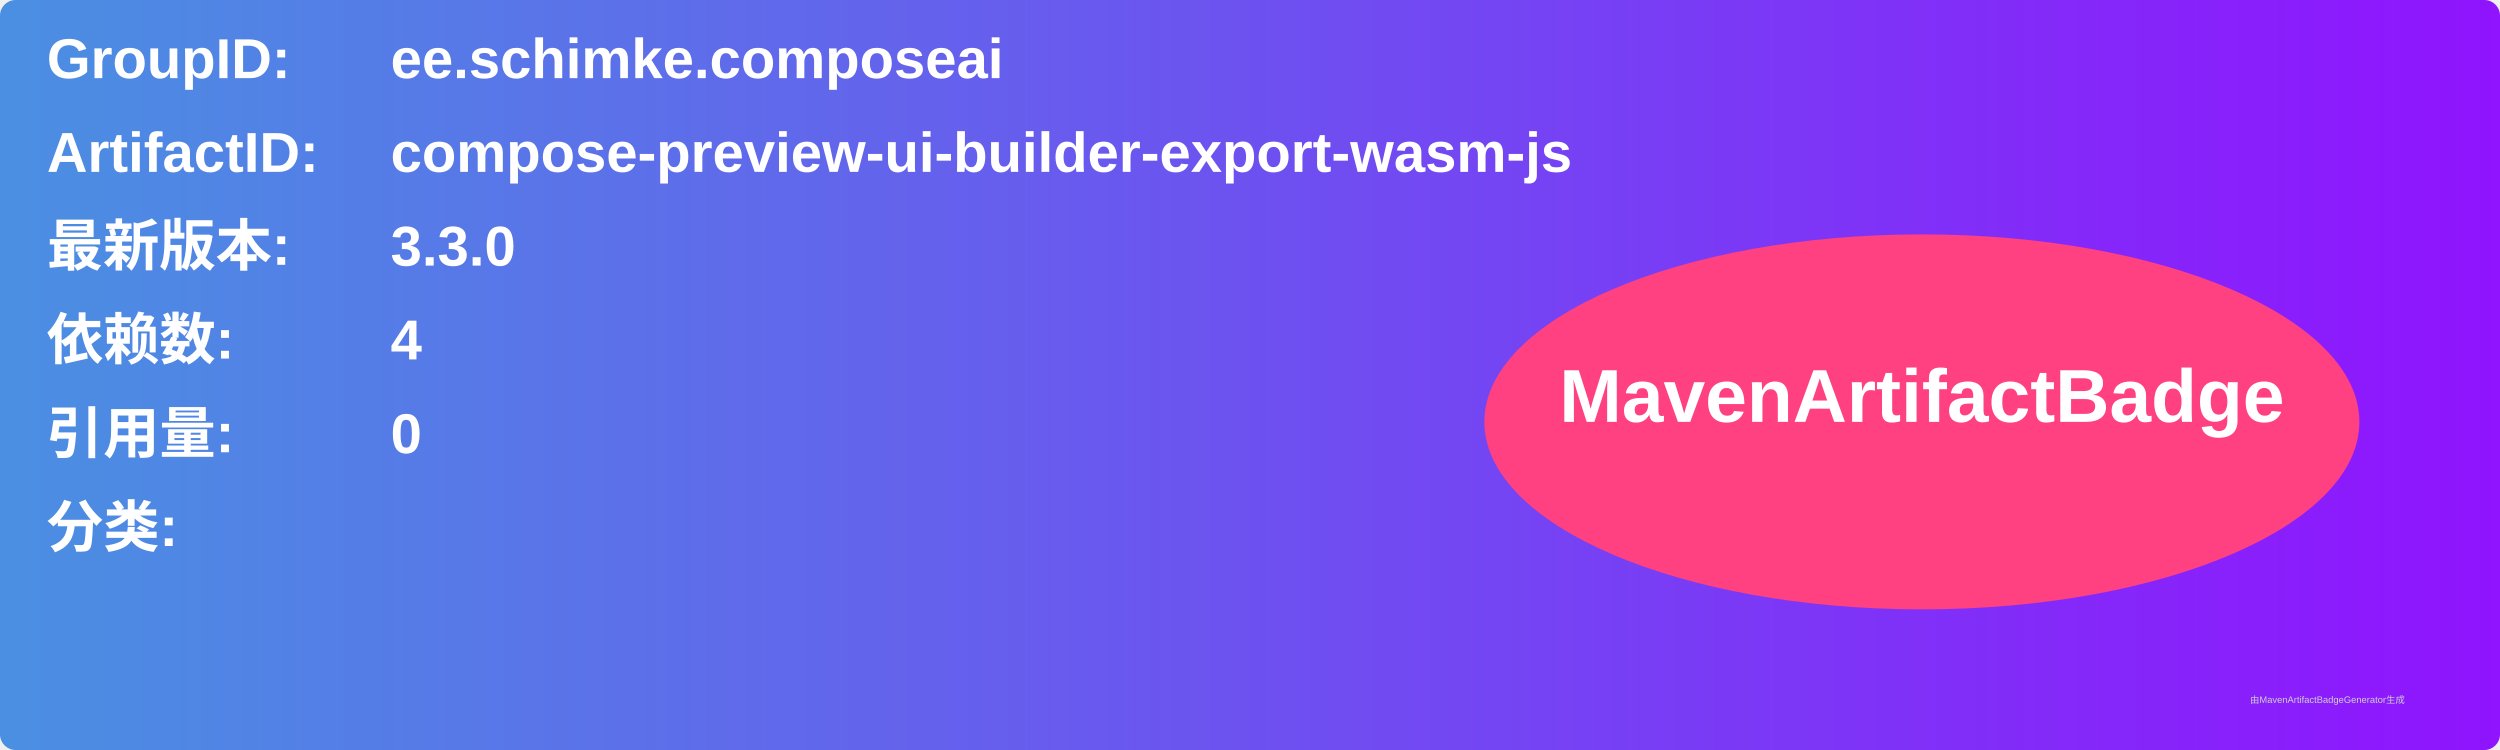
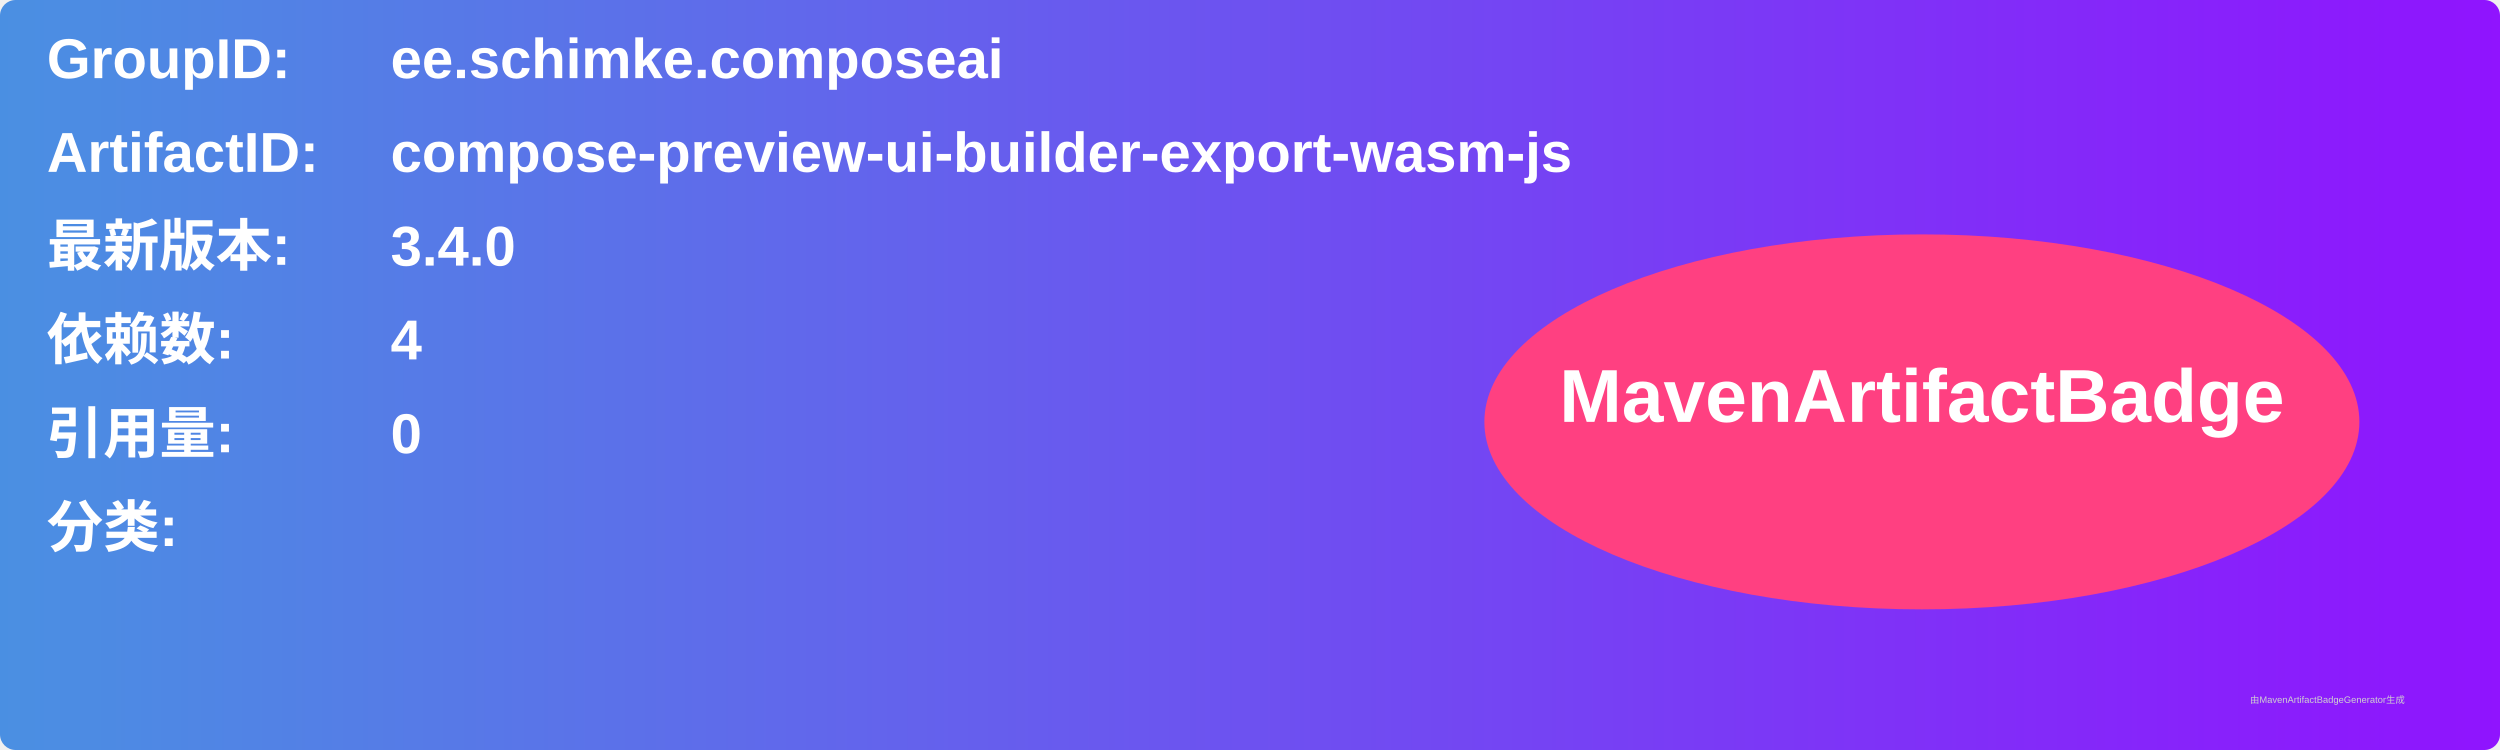
<svg xmlns="http://www.w3.org/2000/svg" width="800" height="240" viewBox="0 0 800 240">
  <linearGradient id="grad" x1="0%" y1="0%" x2="100%" y2="0%">
    <stop offset="0%" stop-color="#4a90e2" />
    <stop offset="100%" stop-color="#9013fe" />
  </linearGradient>
  <rect width="100%" height="100%" rx="5" ry="5" fill="url(#grad)" />
  <g transform="translate(15, 15)">
    <text x="0" y="10" font-family="Arial" font-size="18" fill="white" font-weight="bold" width="260">GroupID:</text>
    <text x="110" y="10" font-family="Arial" font-size="18" fill="white" font-weight="bold" width="460">ee.schimke.composeai</text>
    <text x="0" y="40" font-family="Arial" font-size="18" fill="white" font-weight="bold" width="260">ArtifactID:</text>
    <text x="110" y="40" font-family="Arial" font-size="18" fill="white" font-weight="bold" width="460">compose-preview-ui-builder-export-wasm-js</text>
    <text x="0" y="70" font-family="Arial" font-size="18" fill="white" font-weight="bold">最新版本:</text>
    <text x="110" y="70" font-family="Arial" font-size="18" fill="white" font-weight="bold">
-       <tspan font-weight="bold">3.3.0</tspan>
+       <tspan font-weight="bold">3.4.0</tspan>
    </text>
    <text x="0" y="100" font-family="Arial" font-size="18" fill="white" font-weight="bold">依赖数: </text>
    <text x="110" y="100" font-family="Arial" font-size="18" fill="white">
      <tspan font-weight="bold">4</tspan>
    </text>
    <text x="0" y="130" font-family="Arial" font-size="18" fill="white" font-weight="bold">引用量: </text>
    <text x="110" y="130" font-family="Arial" font-size="18" fill="white">
      <tspan font-weight="bold">0</tspan>
    </text>
    <text x="0" y="160" font-family="Arial" font-size="18" fill="white" font-weight="bold">分类:</text>
    <text x="10" y="190" font-family="Arial" font-size="10" fill="white">
      <tspan font-weight="bold" />
    </text>
    <ellipse cx="600" cy="120" rx="140" ry="60" fill="#ff4081" />
    <text x="600" y="120" text-anchor="middle" font-family="Arial" font-size="24" fill="white" font-weight="bold">MavenArtifactBadge</text>
  </g>
  <text x="720" y="225" font-family="Arial" font-size="3" fill="#d0d0d0">由MavenArtifactBadgeGenerator生成</text>
</svg>
